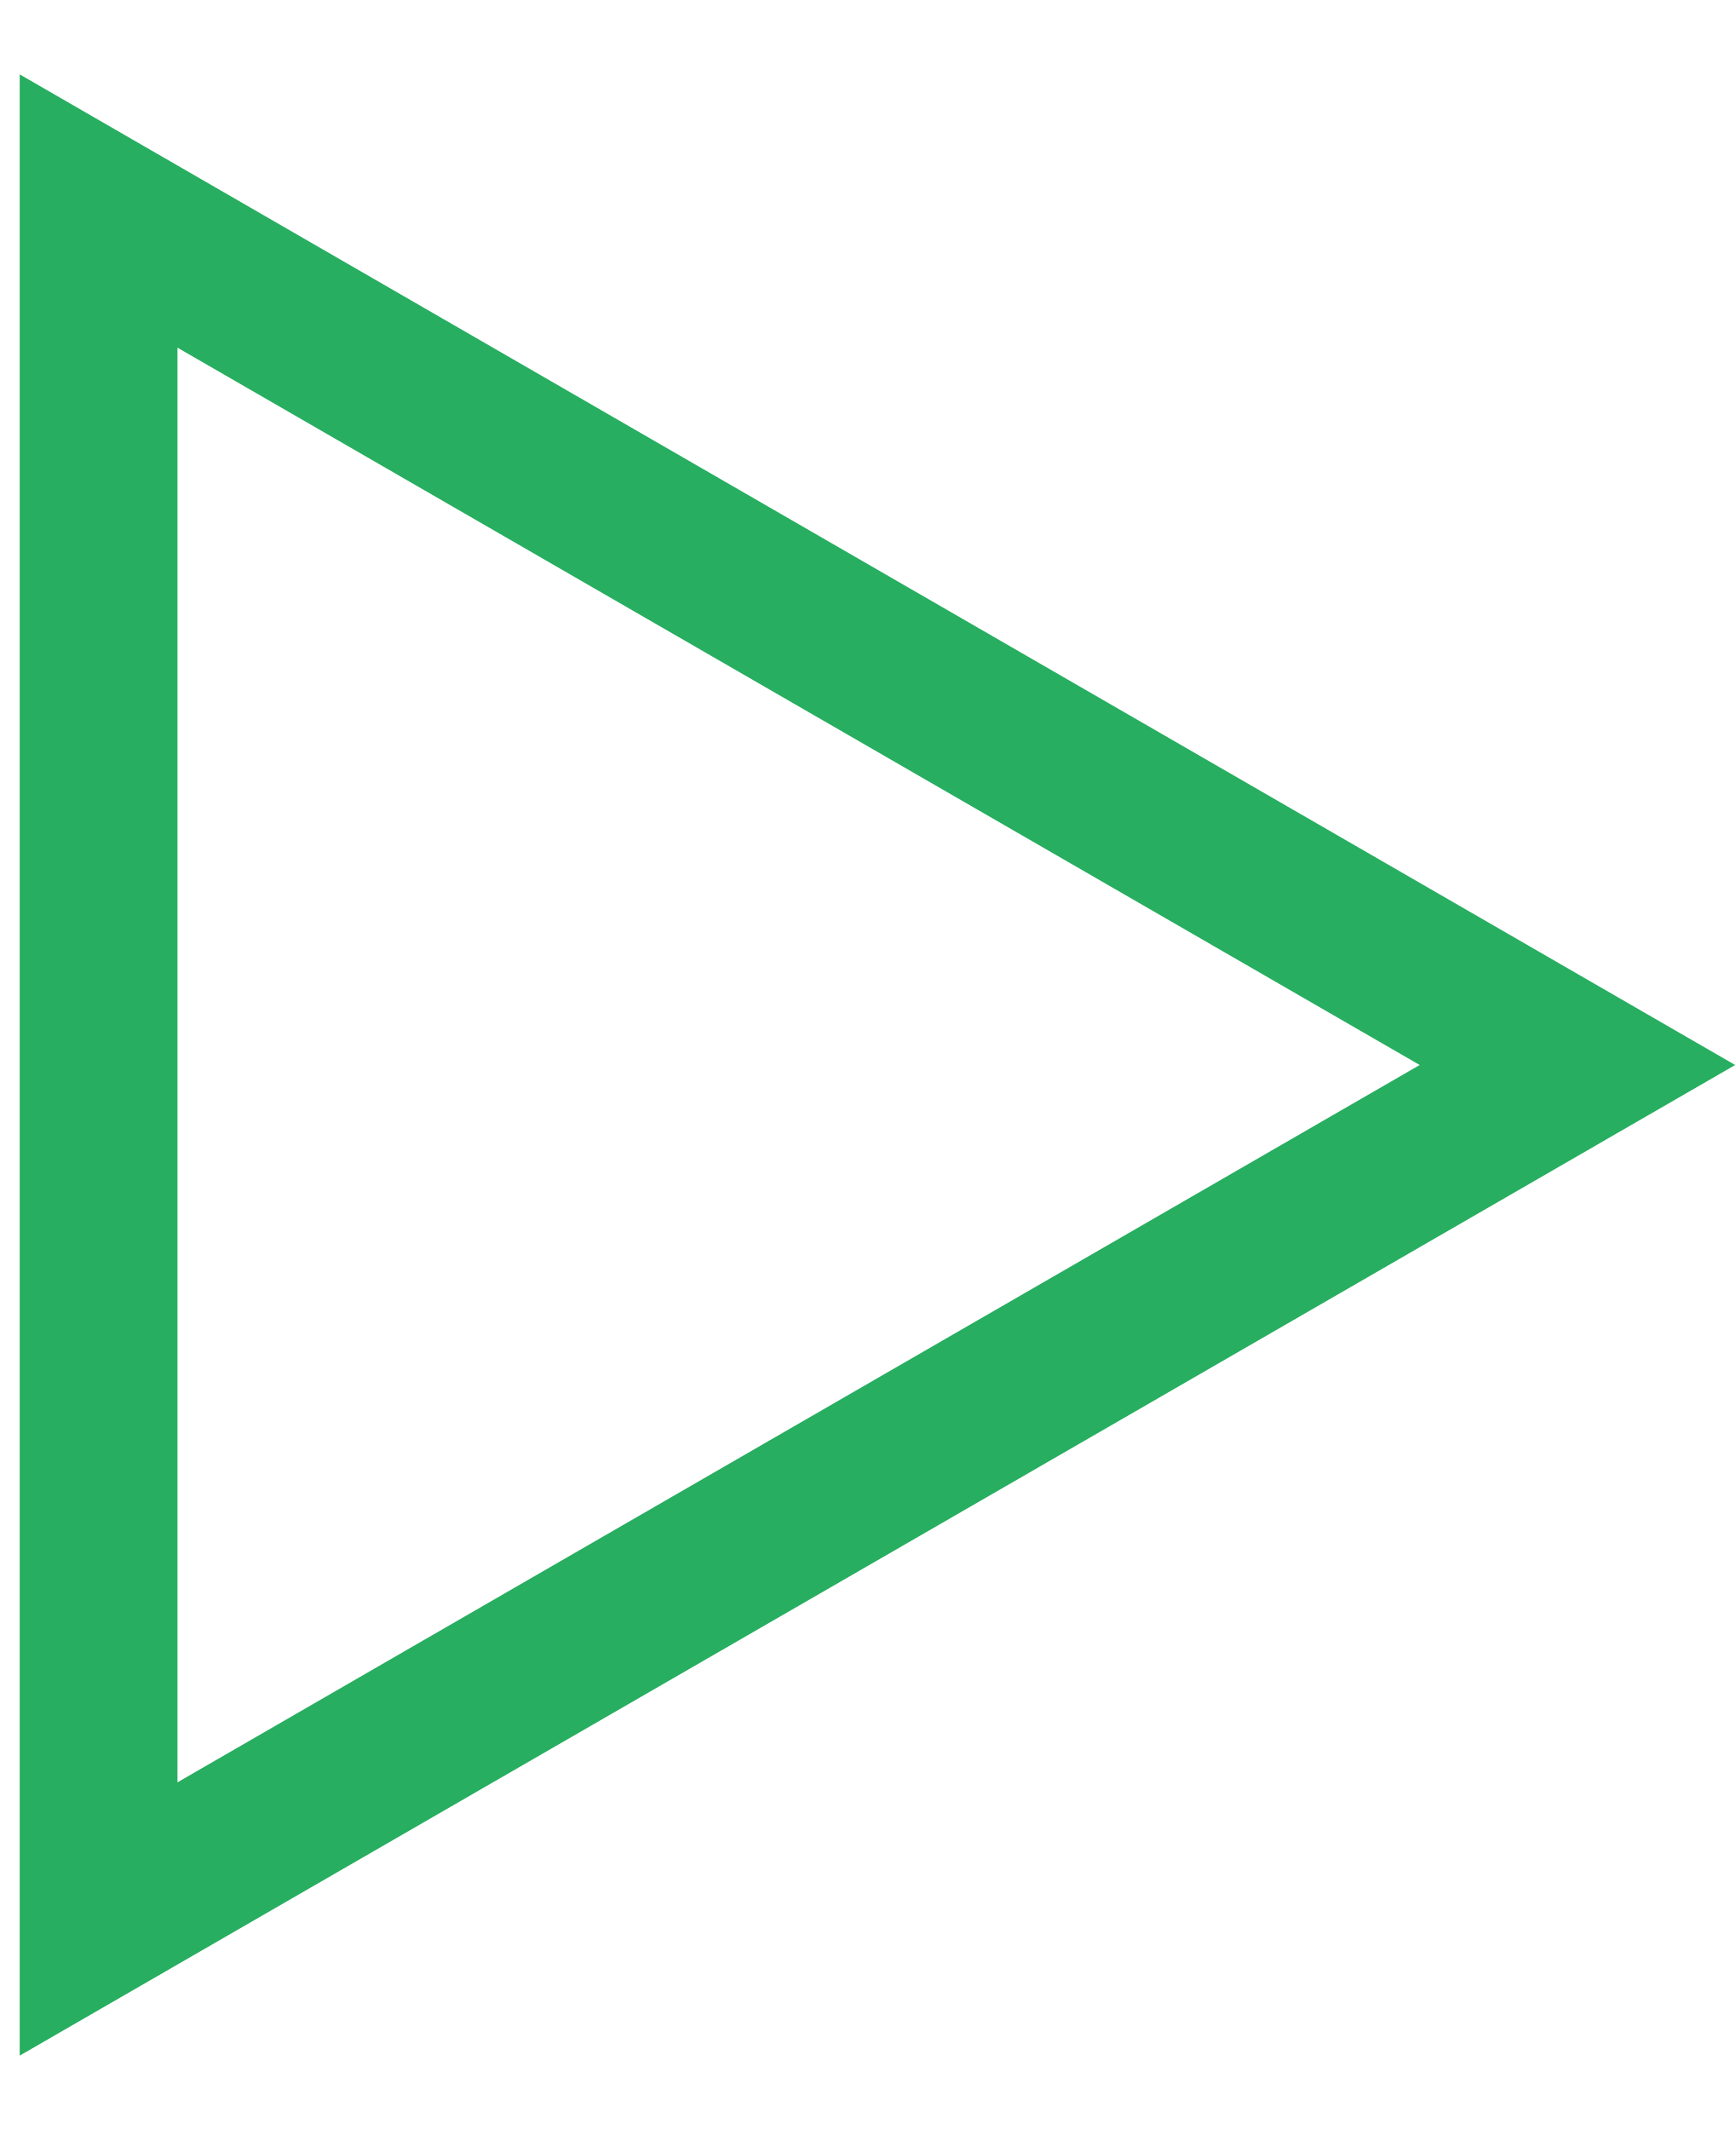
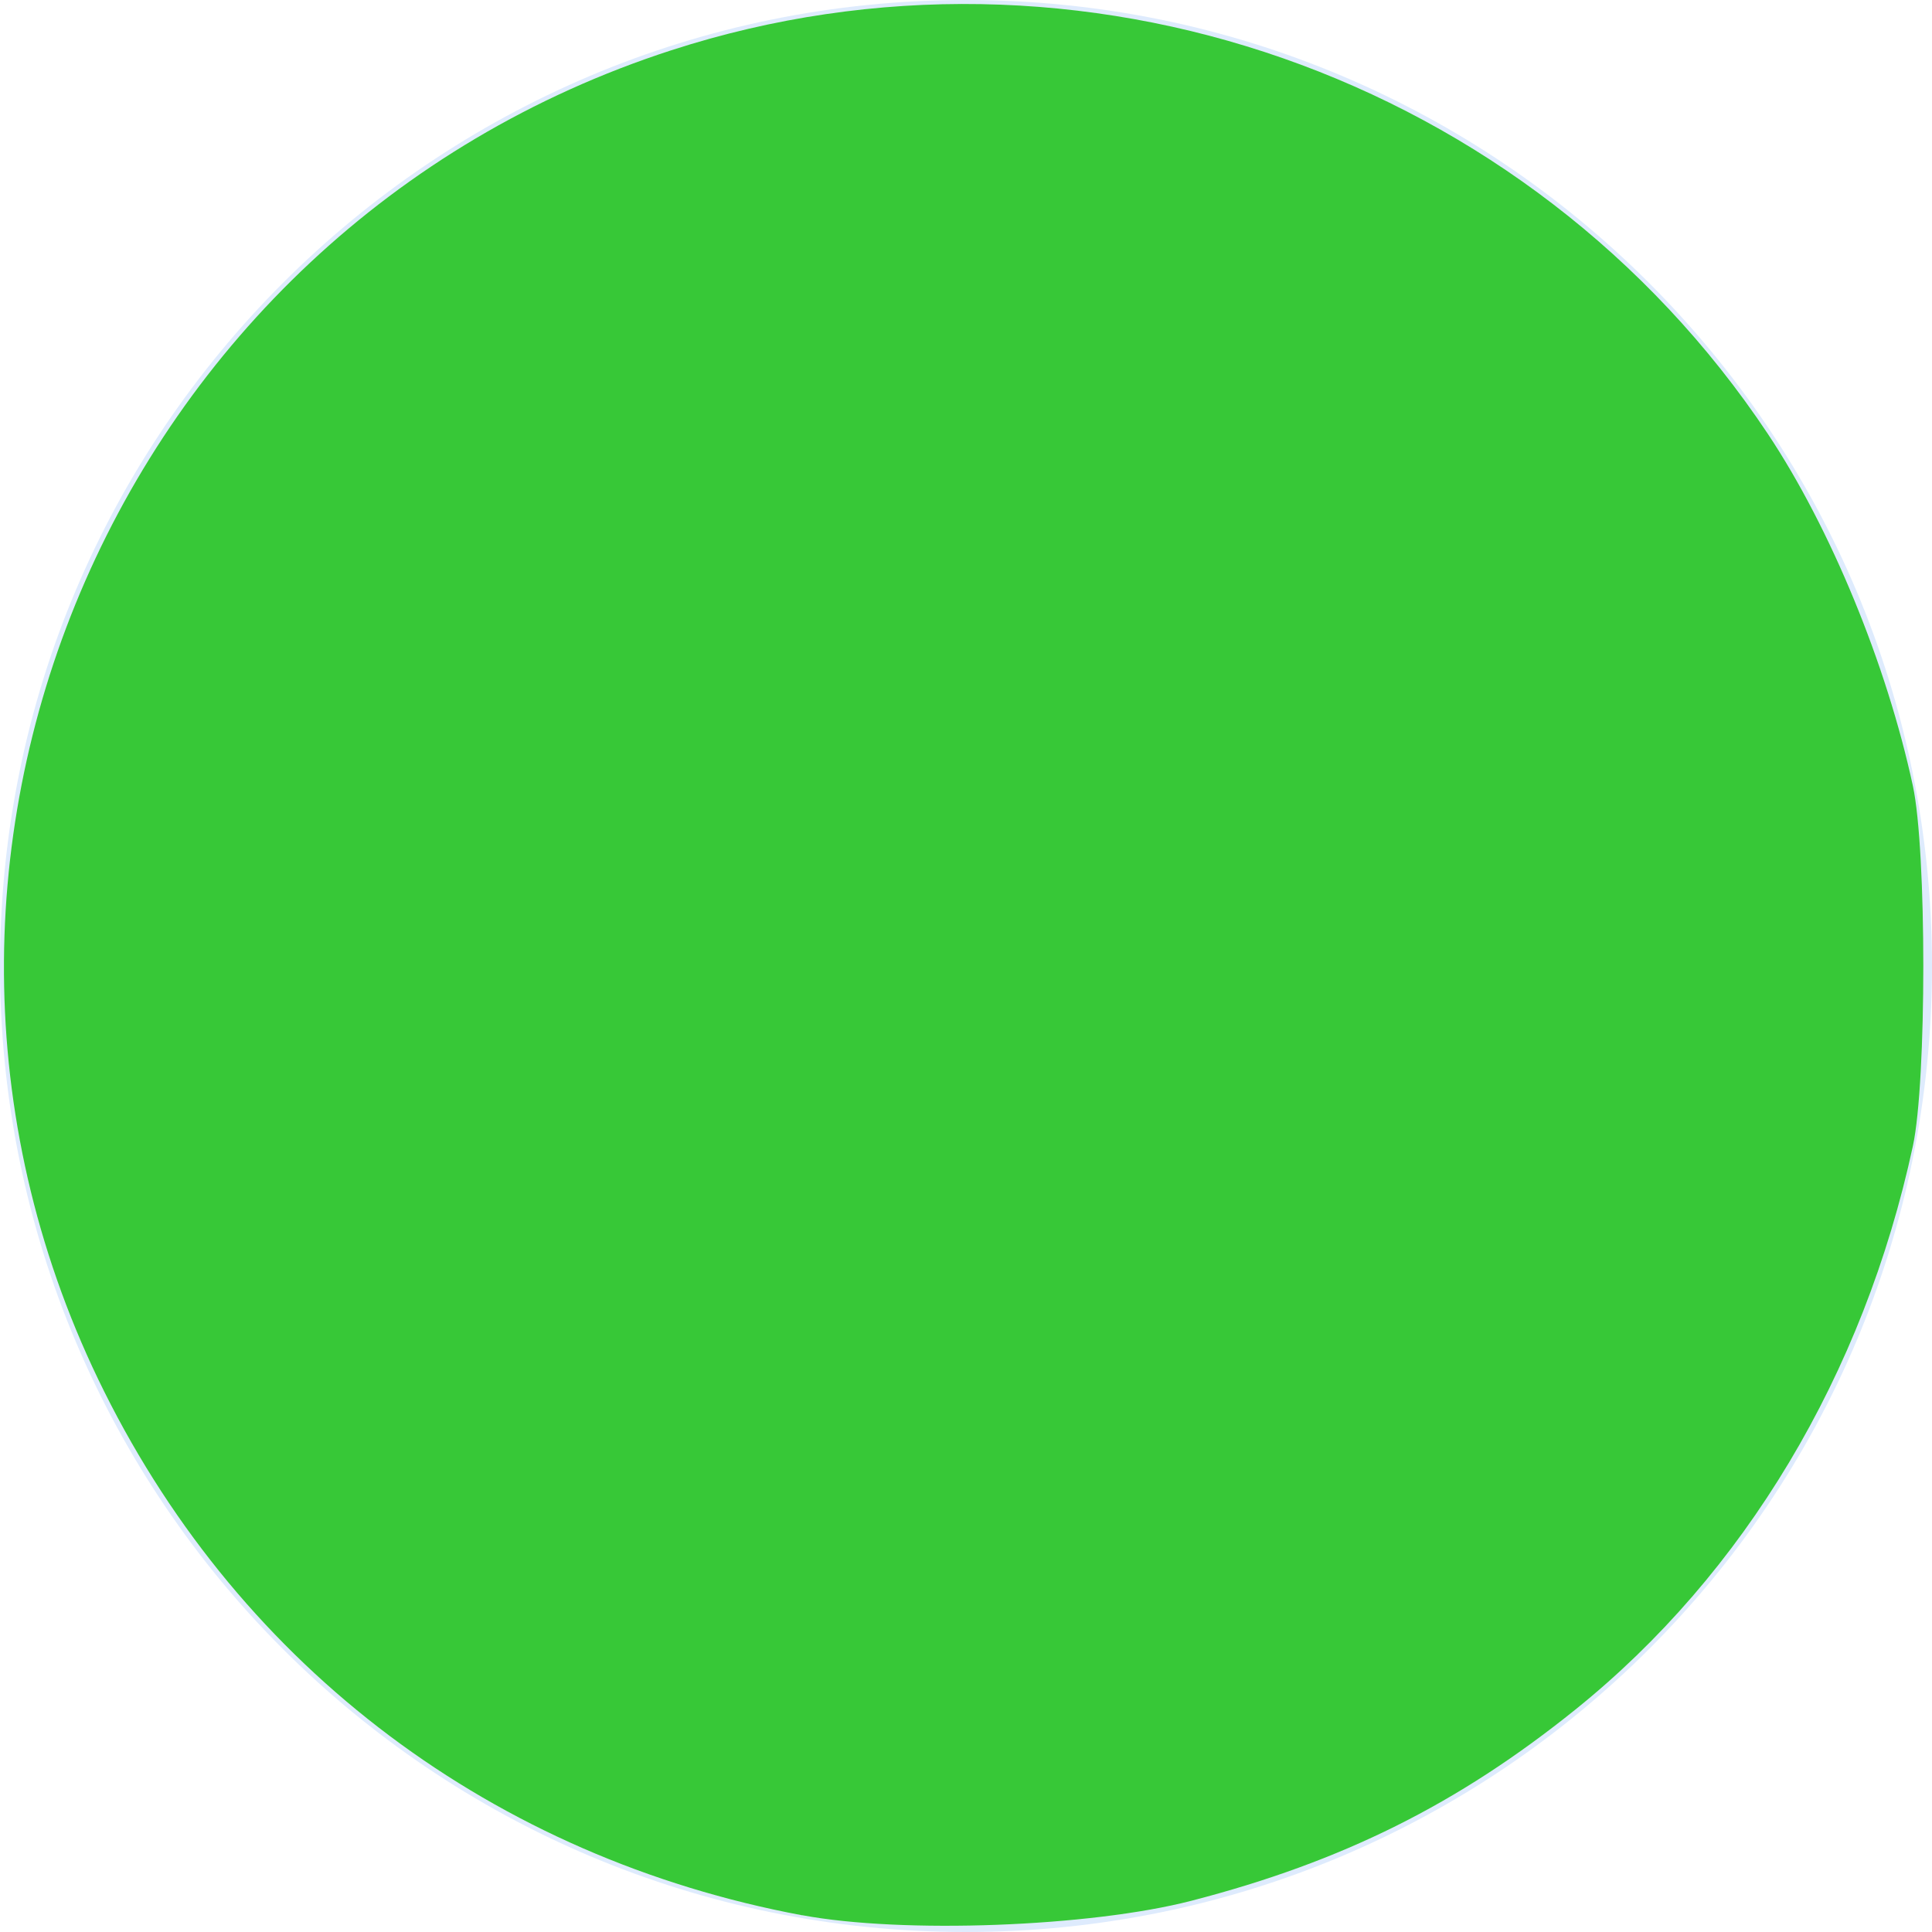
- <svg xmlns="http://www.w3.org/2000/svg" width="22" height="27" viewBox="0 0 22 27" fill="none">
-   <path d="M1.25 2.675L20 13.5L1.25 24.325L1.25 2.675Z" stroke="#27AE60" stroke-width="2" />
+ <svg xmlns="http://www.w3.org/2000/svg" width="39" height="39" viewBox="0 0 39 39" fill="none" version="1.1" id="svg4">
+   <defs id="defs8" />
+   <circle r="19.5" transform="matrix(-1 0 0 1 19.5 19.5)" fill="#DEEBFD" id="circle2" />
+   <path style="fill:#37c837;stroke:none;stroke-width:3.123" d="M 16.195,38.663 C 9.976,37.5 4.893,33.687 2.105,28.093 -3.165,17.522 2.268,4.67 13.551,1.015 c 8.231,-2.666 17.321,0.514 22.135,7.743 1.265,1.899 2.399,4.653 2.928,7.106 0.281,1.302 0.281,5.969 0,7.271 -0.995,4.611 -3.398,8.626 -6.809,11.372 -2.372,1.91 -4.705,3.073 -7.749,3.861 -2.045,0.53 -5.841,0.671 -7.862,0.293 z" id="path2392" />
</svg>
